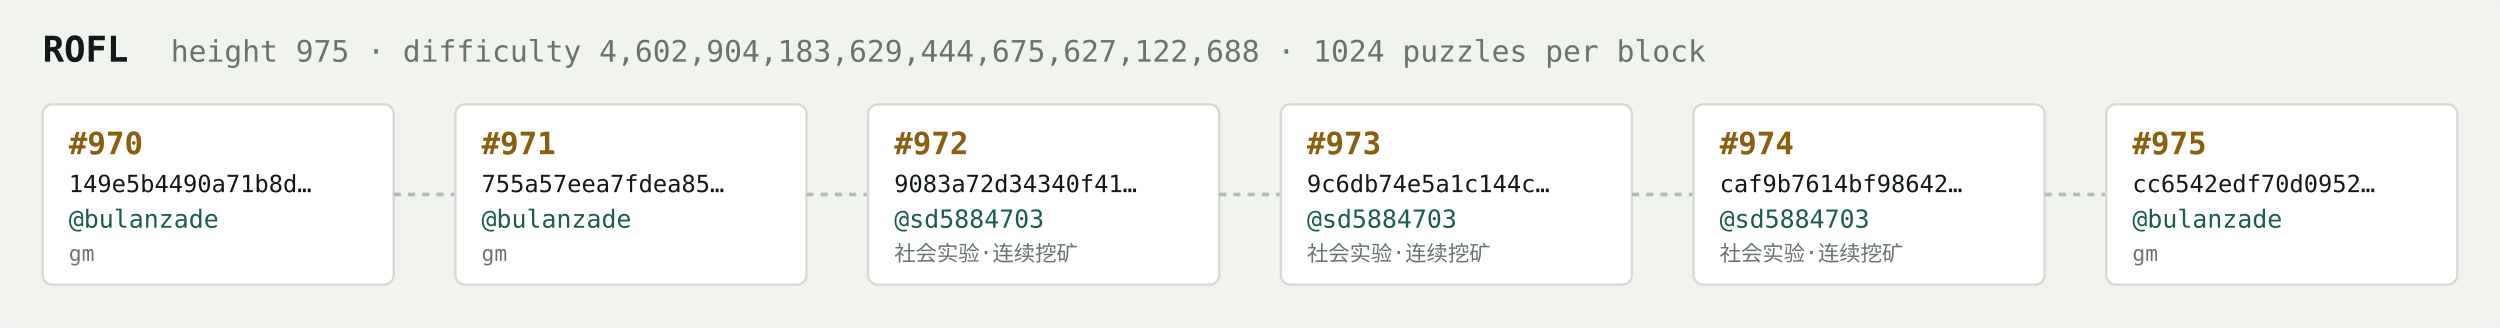
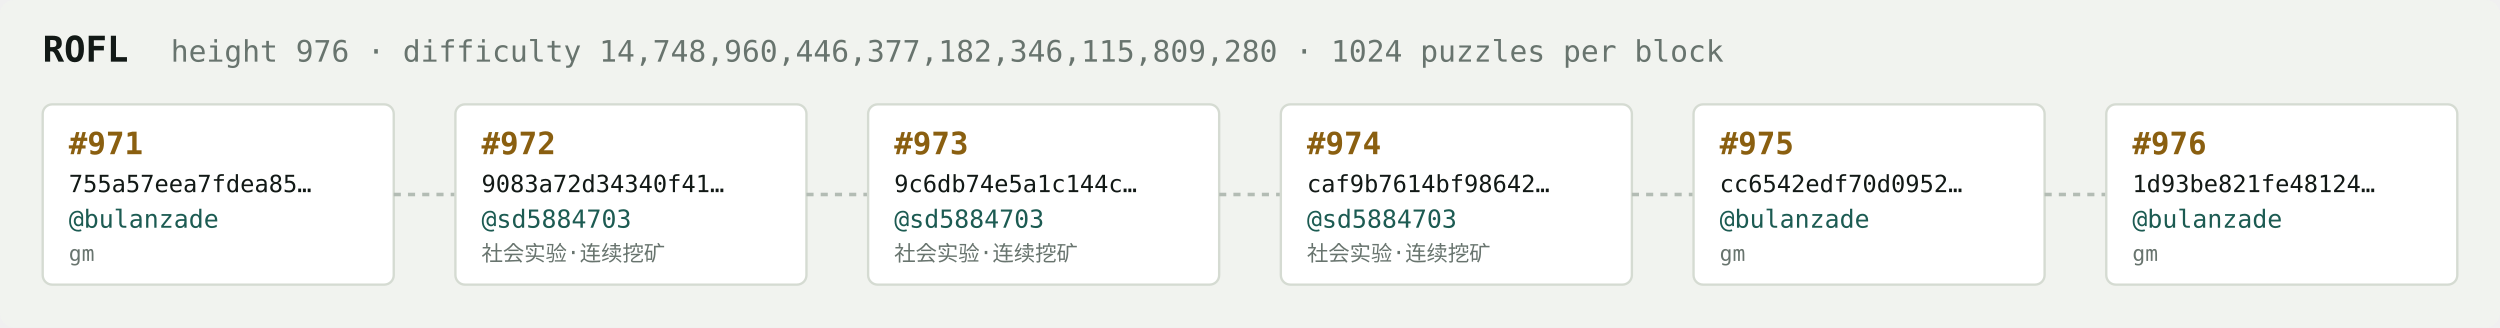
<svg xmlns="http://www.w3.org/2000/svg" width="1054" height="138" viewBox="0 0 1054 138" font-family="ui-monospace,SFMono-Regular,Menlo,monospace">
  <rect fill="#f1f3ef" width="1054" height="138" rx="6" />
  <text x="18" y="26" fill="#121916" font-size="15" font-weight="700">ROFL</text>
-   <text x="72" y="26" fill="#68746e" font-size="12.5">height 975 · difficulty 4,602,904,183,629,444,675,627,122,688 · 1024 puzzles per block</text>
+   <text x="72" y="26" fill="#68746e" font-size="12.5">height 976 · difficulty 14,748,960,446,377,182,346,115,809,280 · 1024 puzzles per block</text>
  <rect x="18" y="44" width="148" height="76" rx="4" fill="#ffffff" stroke="#d5dbd2" stroke-width="1" />
-   <text x="29" y="65" fill="#8a5f10" font-size="13" font-weight="700">#970</text>
-   <text x="29" y="81" fill="#121916" font-size="10">149e5b4490a71b8d…</text>
+   <text x="29" y="65" fill="#8a5f10" font-size="13" font-weight="700">#971</text>
+   <text x="29" y="81" fill="#121916" font-size="10">755a57eea7fdea85…</text>
  <text x="29" y="96" fill="#1c5b52" font-size="10.5">@bulanzade</text>
  <text x="29" y="110" fill="#68746e" font-size="9">gm</text>
  <line x1="166" y1="82.0" x2="192" y2="82.0" stroke="#b3bcb4" stroke-width="1.5" stroke-dasharray="3 3" />
  <rect x="192" y="44" width="148" height="76" rx="4" fill="#ffffff" stroke="#d5dbd2" stroke-width="1" />
-   <text x="203" y="65" fill="#8a5f10" font-size="13" font-weight="700">#971</text>
-   <text x="203" y="81" fill="#121916" font-size="10">755a57eea7fdea85…</text>
-   <text x="203" y="96" fill="#1c5b52" font-size="10.5">@bulanzade</text>
-   <text x="203" y="110" fill="#68746e" font-size="9">gm</text>
+   <text x="203" y="65" fill="#8a5f10" font-size="13" font-weight="700">#972</text>
+   <text x="203" y="81" fill="#121916" font-size="10">9083a72d34340f41…</text>
+   <text x="203" y="96" fill="#1c5b52" font-size="10.5">@sd5884703</text>
+   <text x="203" y="110" fill="#68746e" font-size="9">社会实验·连续挖矿</text>
  <line x1="340" y1="82.0" x2="366" y2="82.0" stroke="#b3bcb4" stroke-width="1.5" stroke-dasharray="3 3" />
  <rect x="366" y="44" width="148" height="76" rx="4" fill="#ffffff" stroke="#d5dbd2" stroke-width="1" />
-   <text x="377" y="65" fill="#8a5f10" font-size="13" font-weight="700">#972</text>
-   <text x="377" y="81" fill="#121916" font-size="10">9083a72d34340f41…</text>
+   <text x="377" y="65" fill="#8a5f10" font-size="13" font-weight="700">#973</text>
+   <text x="377" y="81" fill="#121916" font-size="10">9c6db74e5a1c144c…</text>
  <text x="377" y="96" fill="#1c5b52" font-size="10.5">@sd5884703</text>
  <text x="377" y="110" fill="#68746e" font-size="9">社会实验·连续挖矿</text>
  <line x1="514" y1="82.0" x2="540" y2="82.0" stroke="#b3bcb4" stroke-width="1.5" stroke-dasharray="3 3" />
  <rect x="540" y="44" width="148" height="76" rx="4" fill="#ffffff" stroke="#d5dbd2" stroke-width="1" />
-   <text x="551" y="65" fill="#8a5f10" font-size="13" font-weight="700">#973</text>
-   <text x="551" y="81" fill="#121916" font-size="10">9c6db74e5a1c144c…</text>
+   <text x="551" y="65" fill="#8a5f10" font-size="13" font-weight="700">#974</text>
+   <text x="551" y="81" fill="#121916" font-size="10">caf9b7614bf98642…</text>
  <text x="551" y="96" fill="#1c5b52" font-size="10.5">@sd5884703</text>
  <text x="551" y="110" fill="#68746e" font-size="9">社会实验·连续挖矿</text>
  <line x1="688" y1="82.0" x2="714" y2="82.0" stroke="#b3bcb4" stroke-width="1.5" stroke-dasharray="3 3" />
  <rect x="714" y="44" width="148" height="76" rx="4" fill="#ffffff" stroke="#d5dbd2" stroke-width="1" />
-   <text x="725" y="65" fill="#8a5f10" font-size="13" font-weight="700">#974</text>
-   <text x="725" y="81" fill="#121916" font-size="10">caf9b7614bf98642…</text>
-   <text x="725" y="96" fill="#1c5b52" font-size="10.5">@sd5884703</text>
-   <text x="725" y="110" fill="#68746e" font-size="9">社会实验·连续挖矿</text>
+   <text x="725" y="65" fill="#8a5f10" font-size="13" font-weight="700">#975</text>
+   <text x="725" y="81" fill="#121916" font-size="10">cc6542edf70d0952…</text>
+   <text x="725" y="96" fill="#1c5b52" font-size="10.5">@bulanzade</text>
+   <text x="725" y="110" fill="#68746e" font-size="9">gm</text>
  <line x1="862" y1="82.0" x2="888" y2="82.0" stroke="#b3bcb4" stroke-width="1.5" stroke-dasharray="3 3" />
  <rect x="888" y="44" width="148" height="76" rx="4" fill="#ffffff" stroke="#d5dbd2" stroke-width="1" />
-   <text x="899" y="65" fill="#8a5f10" font-size="13" font-weight="700">#975</text>
-   <text x="899" y="81" fill="#121916" font-size="10">cc6542edf70d0952…</text>
+   <text x="899" y="65" fill="#8a5f10" font-size="13" font-weight="700">#976</text>
+   <text x="899" y="81" fill="#121916" font-size="10">1d93be821fe48124…</text>
  <text x="899" y="96" fill="#1c5b52" font-size="10.5">@bulanzade</text>
  <text x="899" y="110" fill="#68746e" font-size="9">gm</text>
</svg>
